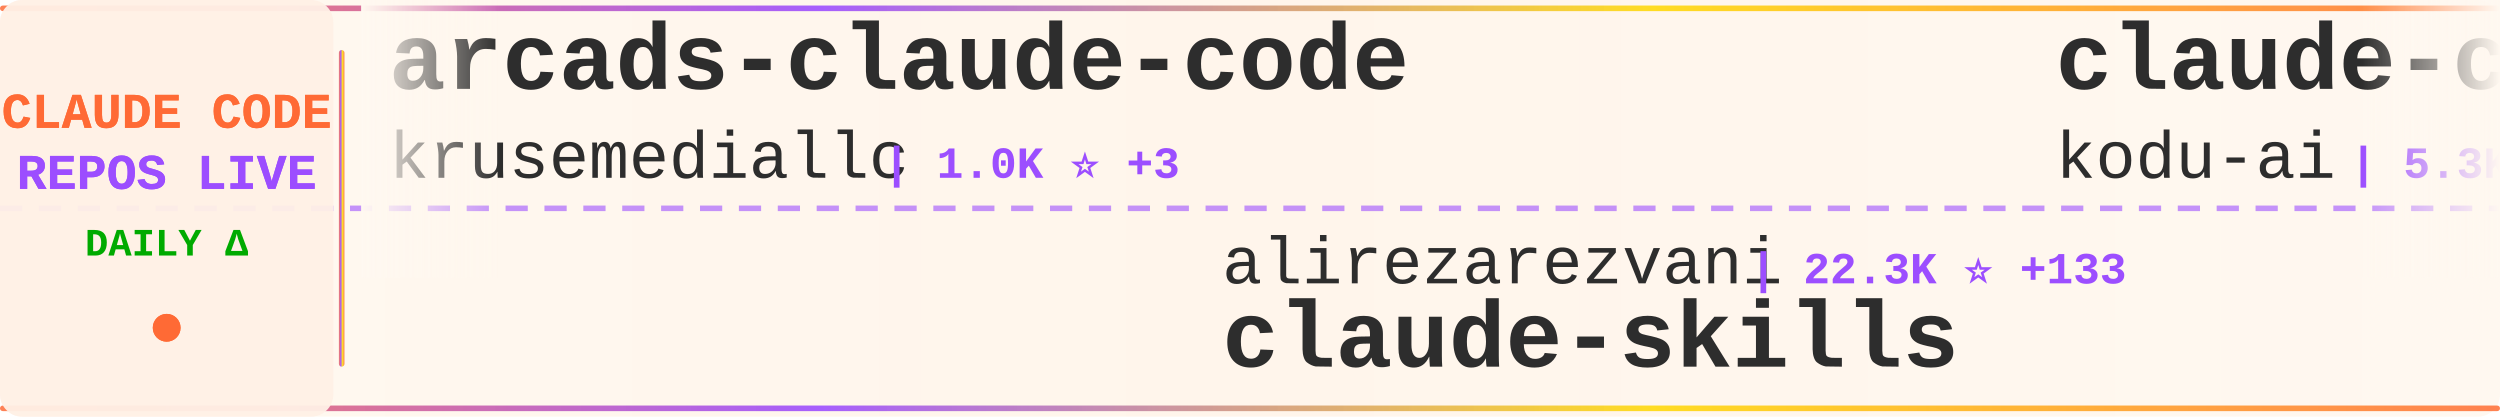
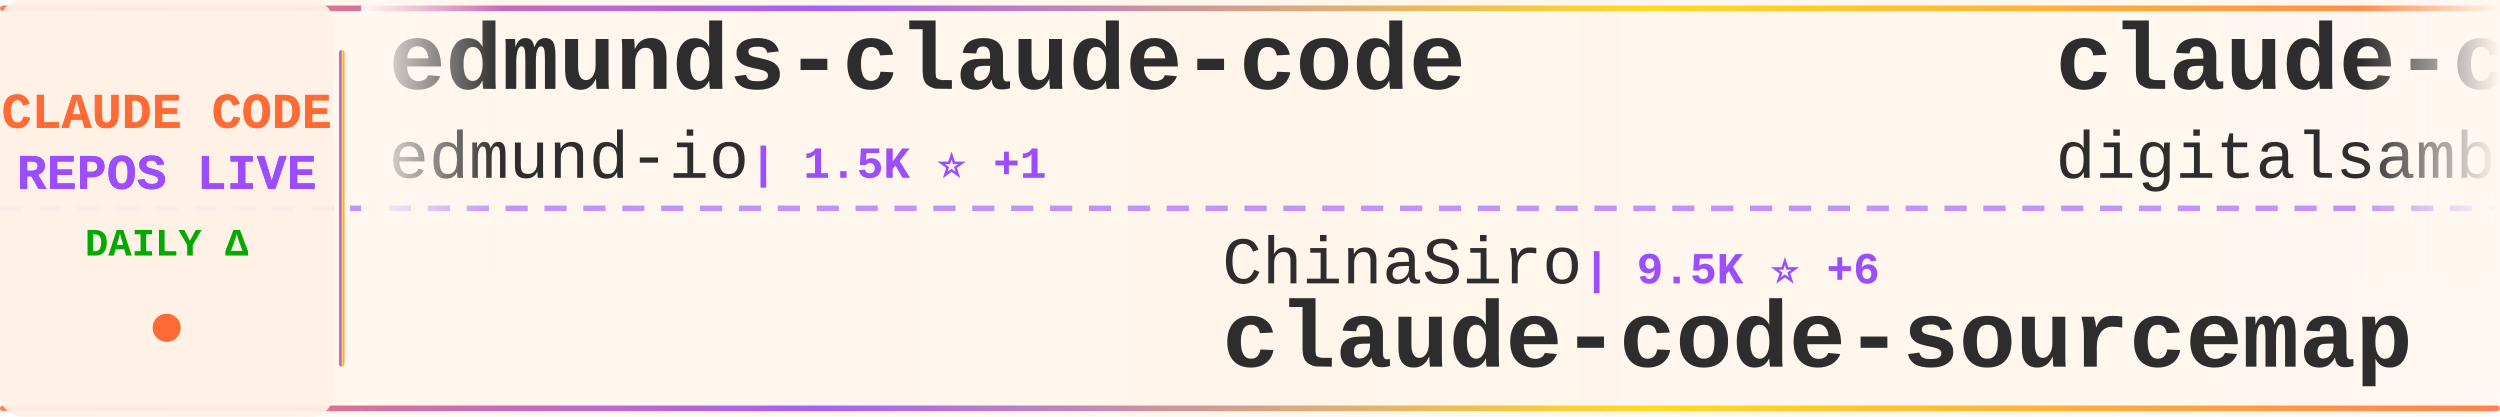
<svg xmlns="http://www.w3.org/2000/svg" width="900" height="150">
  <defs>
    <linearGradient id="tickerBg" x1="0%" y1="0%" x2="100%" y2="0%">
      <stop offset="0%" style="stop-color:#fff8f0;stop-opacity:0.98" />
      <stop offset="50%" style="stop-color:#fff5eb;stop-opacity:1" />
      <stop offset="100%" style="stop-color:#fff8f0;stop-opacity:0.98" />
    </linearGradient>
    <linearGradient id="borderGrad" x1="0%" y1="0%" x2="100%" y2="0%">
      <stop offset="0%" style="stop-color:#FF6B35;stop-opacity:0.85">
        <animate attributeName="stop-opacity" values="0.85;1;0.85" dur="2s" repeatCount="indefinite" />
      </stop>
      <stop offset="33%" style="stop-color:#9C4EFF;stop-opacity:0.9">
        <animate attributeName="stop-opacity" values="0.9;1;0.9" dur="2.2s" repeatCount="indefinite" />
      </stop>
      <stop offset="66%" style="stop-color:#FFD700;stop-opacity:0.85">
        <animate attributeName="stop-opacity" values="0.85;1;0.85" dur="1.8s" repeatCount="indefinite" />
      </stop>
      <stop offset="100%" style="stop-color:#FF6B35;stop-opacity:0.85">
        <animate attributeName="stop-opacity" values="0.85;1;0.85" dur="2s" repeatCount="indefinite" />
      </stop>
    </linearGradient>
    <filter id="textGlow">
      <feGaussianBlur stdDeviation="0.15" result="coloredBlur" />
      <feMerge>
        <feMergeNode in="coloredBlur" />
        <feMergeNode in="SourceGraphic" />
      </feMerge>
    </filter>
    <filter id="metricGlow">
      <feGaussianBlur stdDeviation="0.2" result="coloredBlur" />
      <feMerge>
        <feMergeNode in="coloredBlur" />
        <feMergeNode in="SourceGraphic" />
      </feMerge>
    </filter>
    <linearGradient id="leftFade" x1="0%" y1="0%" x2="100%" y2="0%">
      <stop offset="0%" style="stop-color:#fff8f0;stop-opacity:1" />
      <stop offset="100%" style="stop-color:#fff8f0;stop-opacity:0" />
    </linearGradient>
    <linearGradient id="rightFade" x1="0%" y1="0%" x2="100%" y2="0%">
      <stop offset="0%" style="stop-color:#fff8f0;stop-opacity:0" />
      <stop offset="100%" style="stop-color:#fff8f0;stop-opacity:1" />
    </linearGradient>
  </defs>
  <rect width="900" height="150" fill="url(#tickerBg)" rx="8" />
  <rect x="0" y="2" width="900" height="2" fill="url(#borderGrad)" rx="1" />
  <rect x="0" y="146" width="900" height="2" fill="url(#borderGrad)" rx="1" />
  <line x1="0" y1="75" x2="900" y2="75" stroke="#9C4EFF" stroke-width="2" stroke-dasharray="8 6" opacity="0.6" />
  <rect x="0" y="0" width="120" height="150" fill="#fff0e6" opacity="0.95" rx="8" />
  <text x="60" y="46" font-family="'Courier New', monospace" font-size="18" font-weight="bold" fill="#FF6B35" text-anchor="middle" filter="url(#textGlow)">
    CLAUDE CODE
  </text>
  <text x="60" y="68" font-family="'Courier New', monospace" font-size="18" font-weight="bold" fill="#9C4EFF" text-anchor="middle" filter="url(#textGlow)">
    REPOS LIVE
  </text>
  <text x="60" y="92" font-family="'Courier New', monospace" font-size="14" font-weight="bold" fill="#00aa00" text-anchor="middle">
    DAILY Δ
  </text>
  <circle cx="60" cy="118" r="5" fill="#FF6B35" filter="url(#metricGlow)">
    <animate attributeName="r" values="4;6;4" dur="1.5s" repeatCount="indefinite" />
    <animate attributeName="opacity" values="0.6;1;0.6" dur="1.5s" repeatCount="indefinite" />
  </circle>
  <rect x="122" y="18" width="2" height="114" fill="url(#borderGrad)" rx="1" />
  <clipPath id="tickerClip">
    <rect x="130" y="0" width="770" height="150" />
  </clipPath>
  <g clip-path="url(#tickerClip)">
    <g id="tickerItems">
      <animateTransform attributeName="transform" attributeType="XML" type="translate" from="0 0" to="-3000 0" dur="54s" repeatCount="indefinite" />
      <g transform="translate(0, 0)">
-         <text x="140" y="32" font-family="'Courier New', monospace" font-size="34" font-weight="bold" fill="#2d2d2d">arcads-claude-code</text>
-         <text x="140" y="64" font-family="'Courier New', monospace" font-size="24" font-weight="normal" fill="#2d2d2d" opacity="1.0">krusemediallc</text>
-         <text x="318" y="64" font-family="'Courier New', monospace" font-size="16" font-weight="bold" fill="#9C4EFF"> | 1.0K ⭐ +3</text>
+         <text x="140" y="32" font-family="'Courier New', monospace" font-size="34" font-weight="bold" fill="#2d2d2d">edmunds-claude-code</text>
+         <text x="140" y="64" font-family="'Courier New', monospace" font-size="24" font-weight="normal" fill="#2d2d2d" opacity="1.0">edmund-io</text>
+         <text x="270" y="64" font-family="'Courier New', monospace" font-size="16" font-weight="bold" fill="#9C4EFF"> | 1.5K ⭐ +1</text>
      </g>
      <g transform="translate(300, 0)">
-         <text x="140" y="102" font-family="'Courier New', monospace" font-size="24" font-weight="normal" fill="#2d2d2d" opacity="1.0">alirezarezvani</text>
-         <text x="330" y="102" font-family="'Courier New', monospace" font-size="16" font-weight="bold" fill="#9C4EFF"> | 22.3K ⭐ +133</text>
-         <text x="140" y="132" font-family="'Courier New', monospace" font-size="34" font-weight="bold" fill="#2d2d2d">claude-skills</text>
+         <text x="140" y="102" font-family="'Courier New', monospace" font-size="24" font-weight="normal" fill="#2d2d2d" opacity="1.0">ChinaSiro</text>
+         <text x="270" y="102" font-family="'Courier New', monospace" font-size="16" font-weight="bold" fill="#9C4EFF"> | 9.5K ⭐ +6</text>
+         <text x="140" y="132" font-family="'Courier New', monospace" font-size="34" font-weight="bold" fill="#2d2d2d">claude-code-sourcemap</text>
      </g>
      <g transform="translate(600, 0)">
-         <text x="140" y="32" font-family="'Courier New', monospace" font-size="34" font-weight="bold" fill="#2d2d2d">claude-coder</text>
-         <text x="140" y="64" font-family="'Courier New', monospace" font-size="24" font-weight="normal" fill="#2d2d2d" opacity="1.0">kodu-ai</text>
-         <text x="246" y="64" font-family="'Courier New', monospace" font-size="16" font-weight="bold" fill="#9C4EFF"> | 5.3K ⭐</text>
+         <text x="140" y="32" font-family="'Courier New', monospace" font-size="34" font-weight="bold" fill="#2d2d2d">claude-code-video-toolki...</text>
+         <text x="140" y="64" font-family="'Courier New', monospace" font-size="24" font-weight="normal" fill="#2d2d2d" opacity="1.0">digitalsamba</text>
+         <text x="306" y="64" font-family="'Courier New', monospace" font-size="16" font-weight="bold" fill="#9C4EFF"> | 1.7K ⭐ +5</text>
      </g>
      <g transform="translate(900, 0)">
+         <text x="140" y="102" font-family="'Courier New', monospace" font-size="24" font-weight="normal" fill="#2d2d2d" opacity="1.0">rohitg00</text>
+         <text x="258" y="102" font-family="'Courier New', monospace" font-size="16" font-weight="bold" fill="#9C4EFF"> | 2.3K ⭐ +5</text>
+         <text x="140" y="132" font-family="'Courier New', monospace" font-size="34" font-weight="bold" fill="#2d2d2d">awesome-claude-code-tool...</text>
+       </g>
+       <g transform="translate(1200, 0)">
+         <text x="140" y="32" font-family="'Courier New', monospace" font-size="34" font-weight="bold" fill="#2d2d2d">claude-code-system-promp...</text>
+         <text x="140" y="64" font-family="'Courier New', monospace" font-size="24" font-weight="normal" fill="#2d2d2d" opacity="1.0">Piebald-AI</text>
+         <text x="282" y="64" font-family="'Courier New', monospace" font-size="16" font-weight="bold" fill="#9C4EFF"> | 11.8K ⭐ +16</text>
+       </g>
+       <g transform="translate(1500, 0)">
+         <text x="140" y="102" font-family="'Courier New', monospace" font-size="24" font-weight="normal" fill="#2d2d2d" opacity="1.0">affaan-m</text>
+         <text x="258" y="102" font-family="'Courier New', monospace" font-size="16" font-weight="bold" fill="#9C4EFF"> | 228.8K ⭐ +385</text>
+         <text x="140" y="132" font-family="'Courier New', monospace" font-size="34" font-weight="bold" fill="#2d2d2d">ECC</text>
+       </g>
+       <g transform="translate(1800, 0)">
+         <text x="140" y="32" font-family="'Courier New', monospace" font-size="34" font-weight="bold" fill="#2d2d2d">oh-my-claudecode</text>
+         <text x="140" y="64" font-family="'Courier New', monospace" font-size="24" font-weight="normal" fill="#2d2d2d" opacity="1.0">Yeachan-Heo</text>
+         <text x="294" y="64" font-family="'Courier New', monospace" font-size="16" font-weight="bold" fill="#9C4EFF"> | 37.7K ⭐ +37</text>
+       </g>
+       <g transform="translate(2100, 0)">
+         <text x="140" y="102" font-family="'Courier New', monospace" font-size="24" font-weight="normal" fill="#2d2d2d" opacity="1.0">zebbern</text>
+         <text x="246" y="102" font-family="'Courier New', monospace" font-size="16" font-weight="bold" fill="#9C4EFF"> | 4.4K ⭐ +5</text>
+         <text x="140" y="132" font-family="'Courier New', monospace" font-size="34" font-weight="bold" fill="#2d2d2d">claude-code-guide</text>
+       </g>
+       <g transform="translate(2400, 0)">
+         <text x="140" y="32" font-family="'Courier New', monospace" font-size="34" font-weight="bold" fill="#2d2d2d">free-claude-code</text>
+         <text x="140" y="64" font-family="'Courier New', monospace" font-size="24" font-weight="normal" fill="#2d2d2d" opacity="1.0">Alishahryar1</text>
+         <text x="306" y="64" font-family="'Courier New', monospace" font-size="16" font-weight="bold" fill="#9C4EFF"> | 39.7K ⭐ +135</text>
+       </g>
+       <g transform="translate(2700, 0)">
        <text x="140" y="102" font-family="'Courier New', monospace" font-size="24" font-weight="normal" fill="#2d2d2d" opacity="1.0">VILA-Lab</text>
-         <text x="258" y="102" font-family="'Courier New', monospace" font-size="16" font-weight="bold" fill="#9C4EFF"> | 1.9K ⭐ +18</text>
+         <text x="258" y="102" font-family="'Courier New', monospace" font-size="16" font-weight="bold" fill="#9C4EFF"> | 1.9K ⭐ +13</text>
        <text x="140" y="132" font-family="'Courier New', monospace" font-size="34" font-weight="bold" fill="#2d2d2d">Dive-into-Claude-Code</text>
      </g>
-       <g transform="translate(1200, 0)">
-         <text x="140" y="32" font-family="'Courier New', monospace" font-size="34" font-weight="bold" fill="#2d2d2d">Open-ClaudeCode</text>
-         <text x="140" y="64" font-family="'Courier New', monospace" font-size="24" font-weight="normal" fill="#2d2d2d" opacity="1.0">LING71671</text>
-         <text x="270" y="64" font-family="'Courier New', monospace" font-size="16" font-weight="bold" fill="#9C4EFF"> | 914 ⭐ +1</text>
-       </g>
-       <g transform="translate(1500, 0)">
-         <text x="140" y="102" font-family="'Courier New', monospace" font-size="24" font-weight="normal" fill="#2d2d2d" opacity="1.0">carlvellotti</text>
-         <text x="306" y="102" font-family="'Courier New', monospace" font-size="16" font-weight="bold" fill="#9C4EFF"> | 2.1K ⭐</text>
-         <text x="140" y="132" font-family="'Courier New', monospace" font-size="34" font-weight="bold" fill="#2d2d2d">claude-code-pm-course</text>
-       </g>
-       <g transform="translate(1800, 0)">
-         <text x="140" y="32" font-family="'Courier New', monospace" font-size="34" font-weight="bold" fill="#2d2d2d">ClaudeCode</text>
-         <text x="140" y="64" font-family="'Courier New', monospace" font-size="24" font-weight="normal" fill="#2d2d2d" opacity="1.0">guanshan</text>
-         <text x="258" y="64" font-family="'Courier New', monospace" font-size="16" font-weight="bold" fill="#9C4EFF"> | 61 ⭐</text>
-       </g>
-       <g transform="translate(2100, 0)">
-         <text x="140" y="102" font-family="'Courier New', monospace" font-size="24" font-weight="normal" fill="#2d2d2d" opacity="1.0">AprilNEA</text>
-         <text x="258" y="102" font-family="'Courier New', monospace" font-size="16" font-weight="bold" fill="#9C4EFF"> | 390 ⭐</text>
-         <text x="140" y="132" font-family="'Courier New', monospace" font-size="34" font-weight="bold" fill="#2d2d2d">claude-code-source</text>
-       </g>
-       <g transform="translate(2400, 0)">
-         <text x="140" y="32" font-family="'Courier New', monospace" font-size="34" font-weight="bold" fill="#2d2d2d">claude-code-from-source</text>
-         <text x="140" y="64" font-family="'Courier New', monospace" font-size="24" font-weight="normal" fill="#2d2d2d" opacity="1.0">alejandrobalderas</text>
-         <text x="366" y="64" font-family="'Courier New', monospace" font-size="16" font-weight="bold" fill="#9C4EFF"> | 2.7K ⭐ +8</text>
-       </g>
-       <g transform="translate(2700, 0)">
-         <text x="140" y="102" font-family="'Courier New', monospace" font-size="24" font-weight="normal" fill="#2d2d2d" opacity="1.0">huangserva</text>
-         <text x="282" y="102" font-family="'Courier New', monospace" font-size="16" font-weight="bold" fill="#9C4EFF"> | 618 ⭐</text>
-         <text x="140" y="132" font-family="'Courier New', monospace" font-size="34" font-weight="bold" fill="#2d2d2d">claude-code-cli</text>
-       </g>
      <g transform="translate(3000, 0)">
-         <text x="140" y="32" font-family="'Courier New', monospace" font-size="34" font-weight="bold" fill="#2d2d2d">arcads-claude-code</text>
-         <text x="140" y="64" font-family="'Courier New', monospace" font-size="24" font-weight="normal" fill="#2d2d2d" opacity="1.0">krusemediallc</text>
-         <text x="318" y="64" font-family="'Courier New', monospace" font-size="16" font-weight="bold" fill="#9C4EFF"> | 1.0K ⭐ +3</text>
+         <text x="140" y="32" font-family="'Courier New', monospace" font-size="34" font-weight="bold" fill="#2d2d2d">edmunds-claude-code</text>
+         <text x="140" y="64" font-family="'Courier New', monospace" font-size="24" font-weight="normal" fill="#2d2d2d" opacity="1.0">edmund-io</text>
+         <text x="270" y="64" font-family="'Courier New', monospace" font-size="16" font-weight="bold" fill="#9C4EFF"> | 1.5K ⭐ +1</text>
      </g>
      <g transform="translate(3300, 0)">
-         <text x="140" y="102" font-family="'Courier New', monospace" font-size="24" font-weight="normal" fill="#2d2d2d" opacity="1.0">alirezarezvani</text>
-         <text x="330" y="102" font-family="'Courier New', monospace" font-size="16" font-weight="bold" fill="#9C4EFF"> | 22.3K ⭐ +133</text>
-         <text x="140" y="132" font-family="'Courier New', monospace" font-size="34" font-weight="bold" fill="#2d2d2d">claude-skills</text>
+         <text x="140" y="102" font-family="'Courier New', monospace" font-size="24" font-weight="normal" fill="#2d2d2d" opacity="1.0">ChinaSiro</text>
+         <text x="270" y="102" font-family="'Courier New', monospace" font-size="16" font-weight="bold" fill="#9C4EFF"> | 9.5K ⭐ +6</text>
+         <text x="140" y="132" font-family="'Courier New', monospace" font-size="34" font-weight="bold" fill="#2d2d2d">claude-code-sourcemap</text>
      </g>
      <g transform="translate(3600, 0)">
-         <text x="140" y="32" font-family="'Courier New', monospace" font-size="34" font-weight="bold" fill="#2d2d2d">claude-coder</text>
-         <text x="140" y="64" font-family="'Courier New', monospace" font-size="24" font-weight="normal" fill="#2d2d2d" opacity="1.0">kodu-ai</text>
-         <text x="246" y="64" font-family="'Courier New', monospace" font-size="16" font-weight="bold" fill="#9C4EFF"> | 5.3K ⭐</text>
+         <text x="140" y="32" font-family="'Courier New', monospace" font-size="34" font-weight="bold" fill="#2d2d2d">claude-code-video-toolki...</text>
+         <text x="140" y="64" font-family="'Courier New', monospace" font-size="24" font-weight="normal" fill="#2d2d2d" opacity="1.0">digitalsamba</text>
+         <text x="306" y="64" font-family="'Courier New', monospace" font-size="16" font-weight="bold" fill="#9C4EFF"> | 1.7K ⭐ +5</text>
      </g>
      <g transform="translate(3900, 0)">
-         <text x="140" y="102" font-family="'Courier New', monospace" font-size="24" font-weight="normal" fill="#2d2d2d" opacity="1.0">VILA-Lab</text>
-         <text x="258" y="102" font-family="'Courier New', monospace" font-size="16" font-weight="bold" fill="#9C4EFF"> | 1.9K ⭐ +18</text>
-         <text x="140" y="132" font-family="'Courier New', monospace" font-size="34" font-weight="bold" fill="#2d2d2d">Dive-into-Claude-Code</text>
+         <text x="140" y="102" font-family="'Courier New', monospace" font-size="24" font-weight="normal" fill="#2d2d2d" opacity="1.0">rohitg00</text>
+         <text x="258" y="102" font-family="'Courier New', monospace" font-size="16" font-weight="bold" fill="#9C4EFF"> | 2.3K ⭐ +5</text>
+         <text x="140" y="132" font-family="'Courier New', monospace" font-size="34" font-weight="bold" fill="#2d2d2d">awesome-claude-code-tool...</text>
      </g>
    </g>
  </g>
  <rect x="130" y="0" width="50" height="100" fill="url(#leftFade)" />
  <rect x="850" y="0" width="50" height="100" fill="url(#rightFade)" />
</svg>
